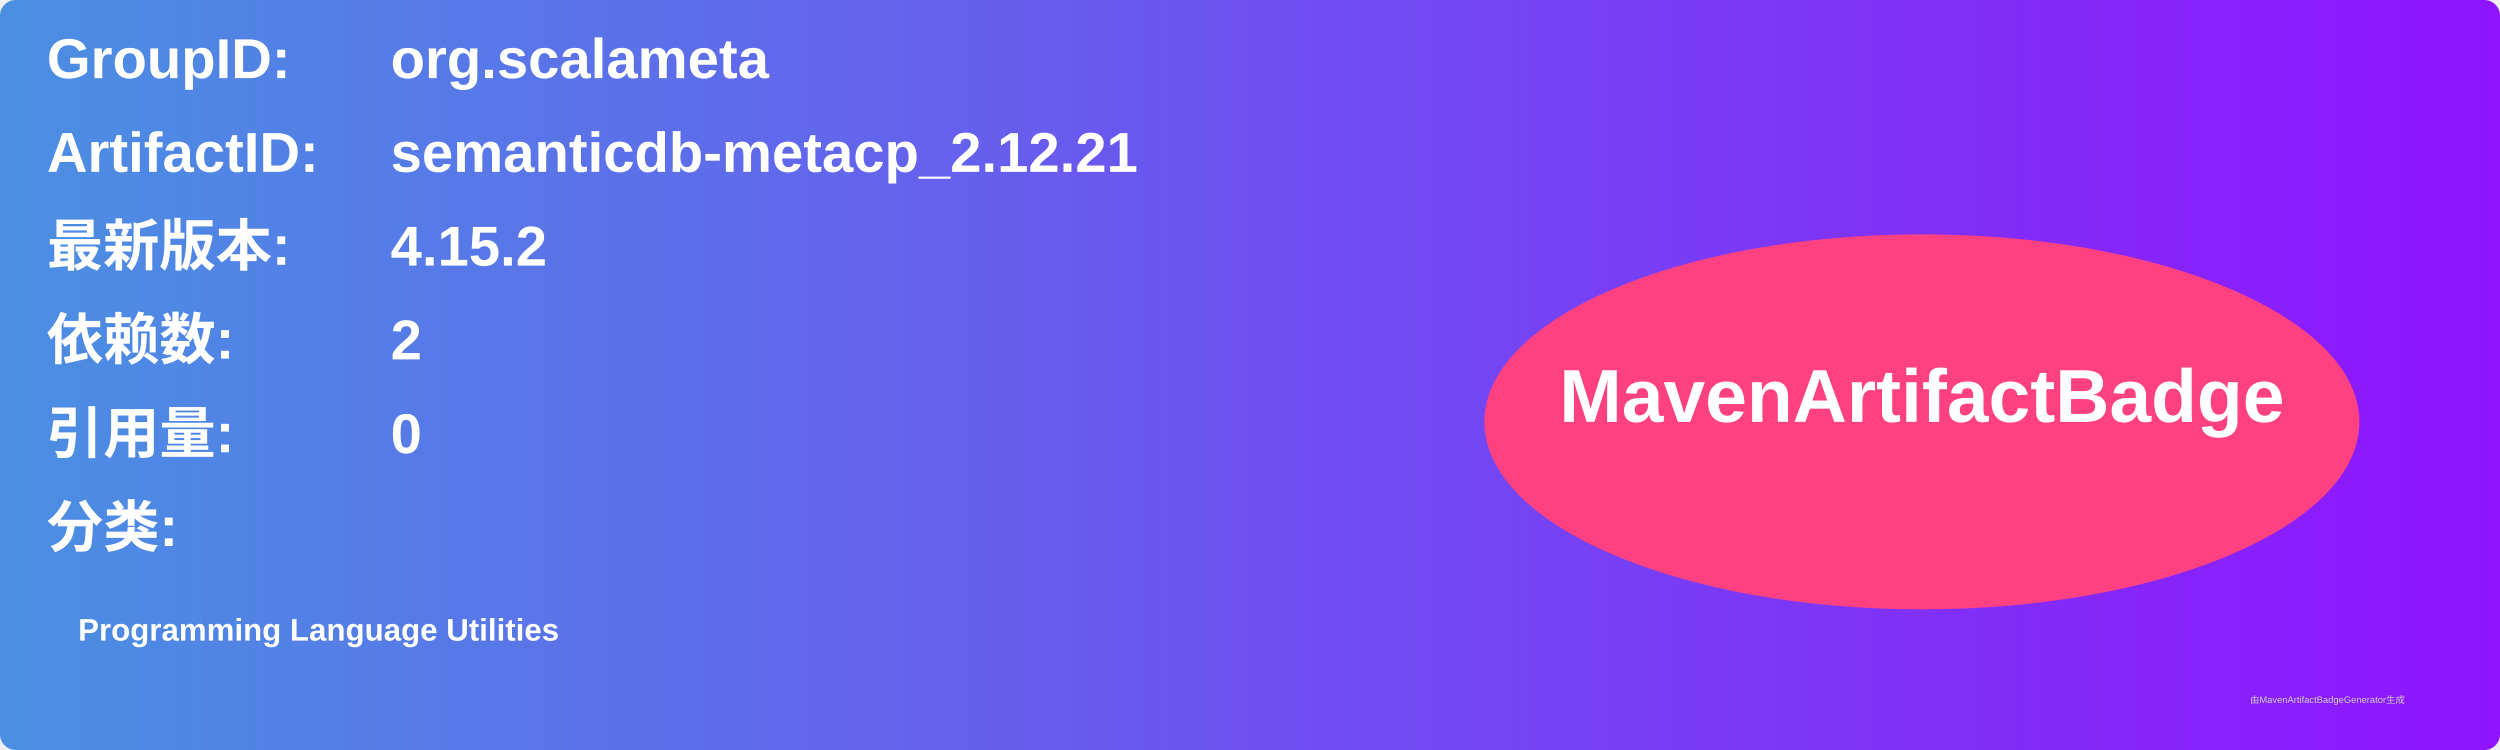
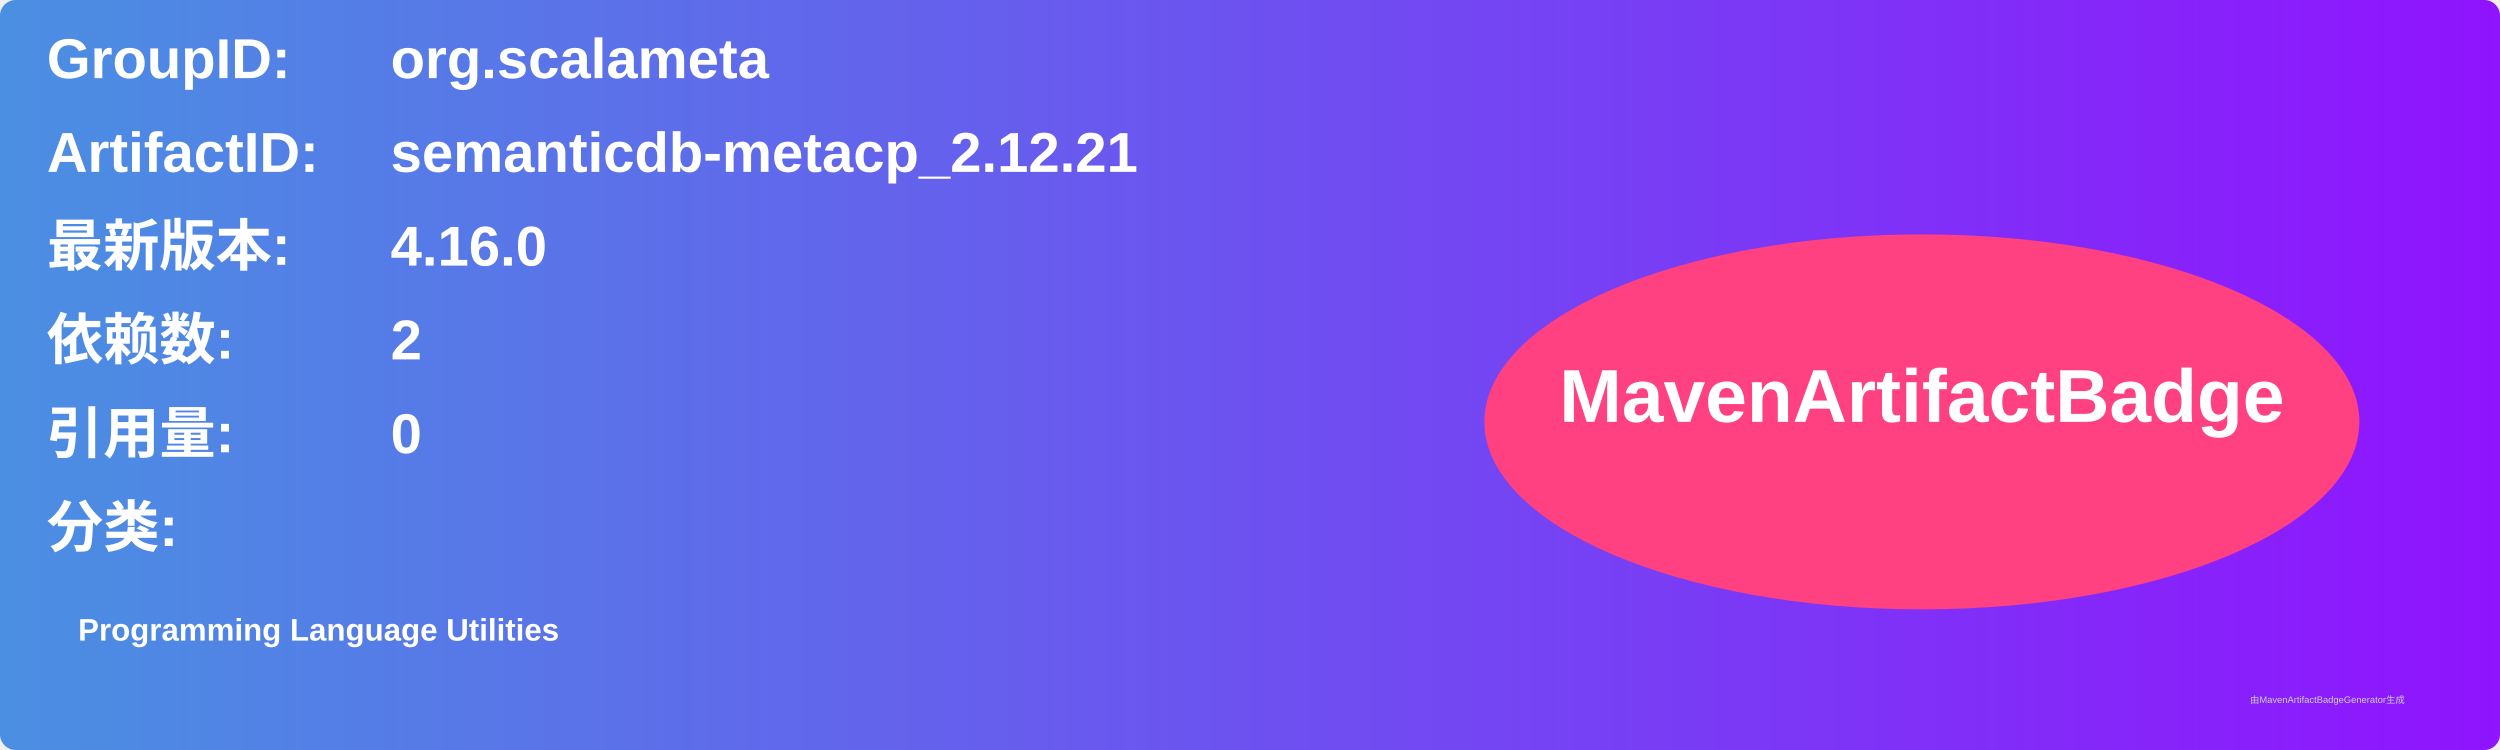
<svg xmlns="http://www.w3.org/2000/svg" width="800" height="240" viewBox="0 0 800 240">
  <linearGradient id="grad" x1="0%" y1="0%" x2="100%" y2="0%">
    <stop offset="0%" stop-color="#4a90e2" />
    <stop offset="100%" stop-color="#9013fe" />
  </linearGradient>
  <rect width="100%" height="100%" rx="5" ry="5" fill="url(#grad)" />
  <g transform="translate(15, 15)">
    <text x="0" y="10" font-family="Arial" font-size="18" fill="white" font-weight="bold" width="260">GroupID:</text>
    <text x="110" y="10" font-family="Arial" font-size="18" fill="white" font-weight="bold" width="460">org.scalameta</text>
    <text x="0" y="40" font-family="Arial" font-size="18" fill="white" font-weight="bold" width="260">ArtifactID:</text>
    <text x="110" y="40" font-family="Arial" font-size="18" fill="white" font-weight="bold" width="460">semanticdb-metacp_2.12.21</text>
    <text x="0" y="70" font-family="Arial" font-size="18" fill="white" font-weight="bold">最新版本:</text>
    <text x="110" y="70" font-family="Arial" font-size="18" fill="white" font-weight="bold">
-       <tspan font-weight="bold">4.15.2</tspan>
+       <tspan font-weight="bold">4.16.0</tspan>
    </text>
    <text x="0" y="100" font-family="Arial" font-size="18" fill="white" font-weight="bold">依赖数: </text>
    <text x="110" y="100" font-family="Arial" font-size="18" fill="white">
      <tspan font-weight="bold">2</tspan>
    </text>
    <text x="0" y="130" font-family="Arial" font-size="18" fill="white" font-weight="bold">引用量: </text>
    <text x="110" y="130" font-family="Arial" font-size="18" fill="white">
      <tspan font-weight="bold">0</tspan>
    </text>
    <text x="0" y="160" font-family="Arial" font-size="18" fill="white" font-weight="bold">分类:</text>
    <text x="10" y="190" font-family="Arial" font-size="10" fill="white">
      <tspan font-weight="bold">Programming Language Utilities</tspan>
    </text>
    <ellipse cx="600" cy="120" rx="140" ry="60" fill="#ff4081" />
    <text x="600" y="120" text-anchor="middle" font-family="Arial" font-size="24" fill="white" font-weight="bold">MavenArtifactBadge</text>
  </g>
  <text x="720" y="225" font-family="Arial" font-size="3" fill="#d0d0d0">由MavenArtifactBadgeGenerator生成</text>
</svg>
